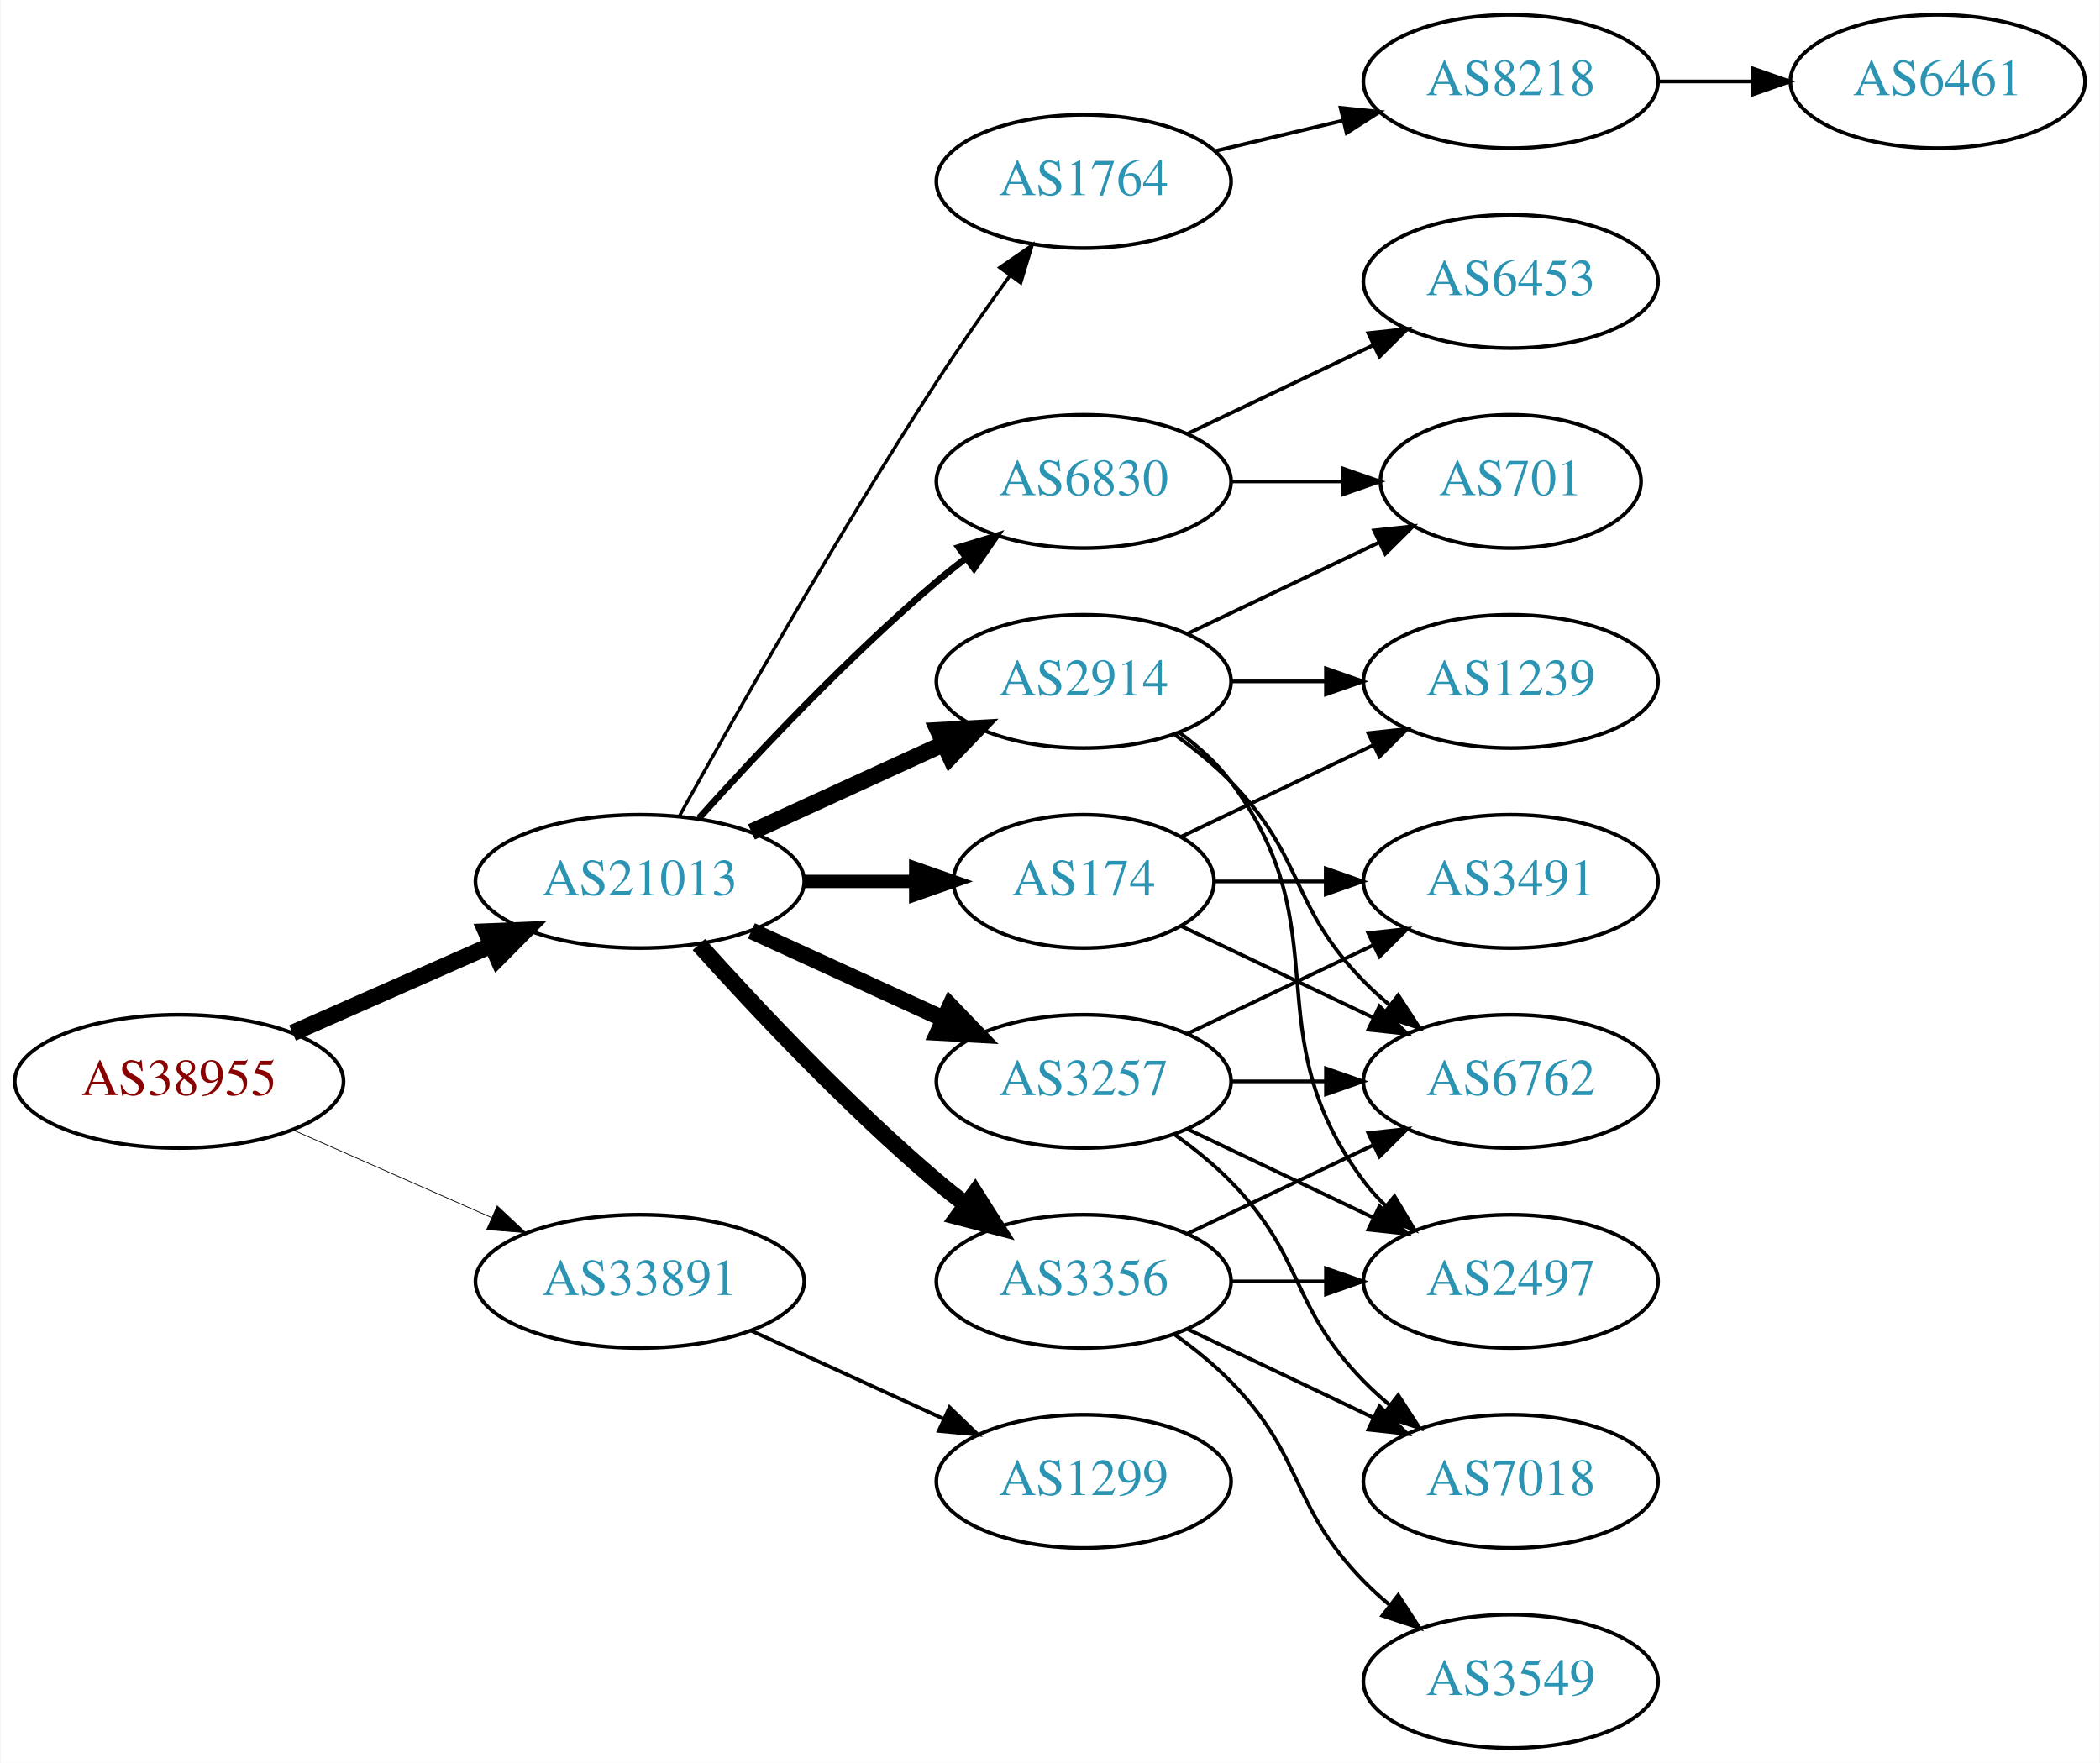
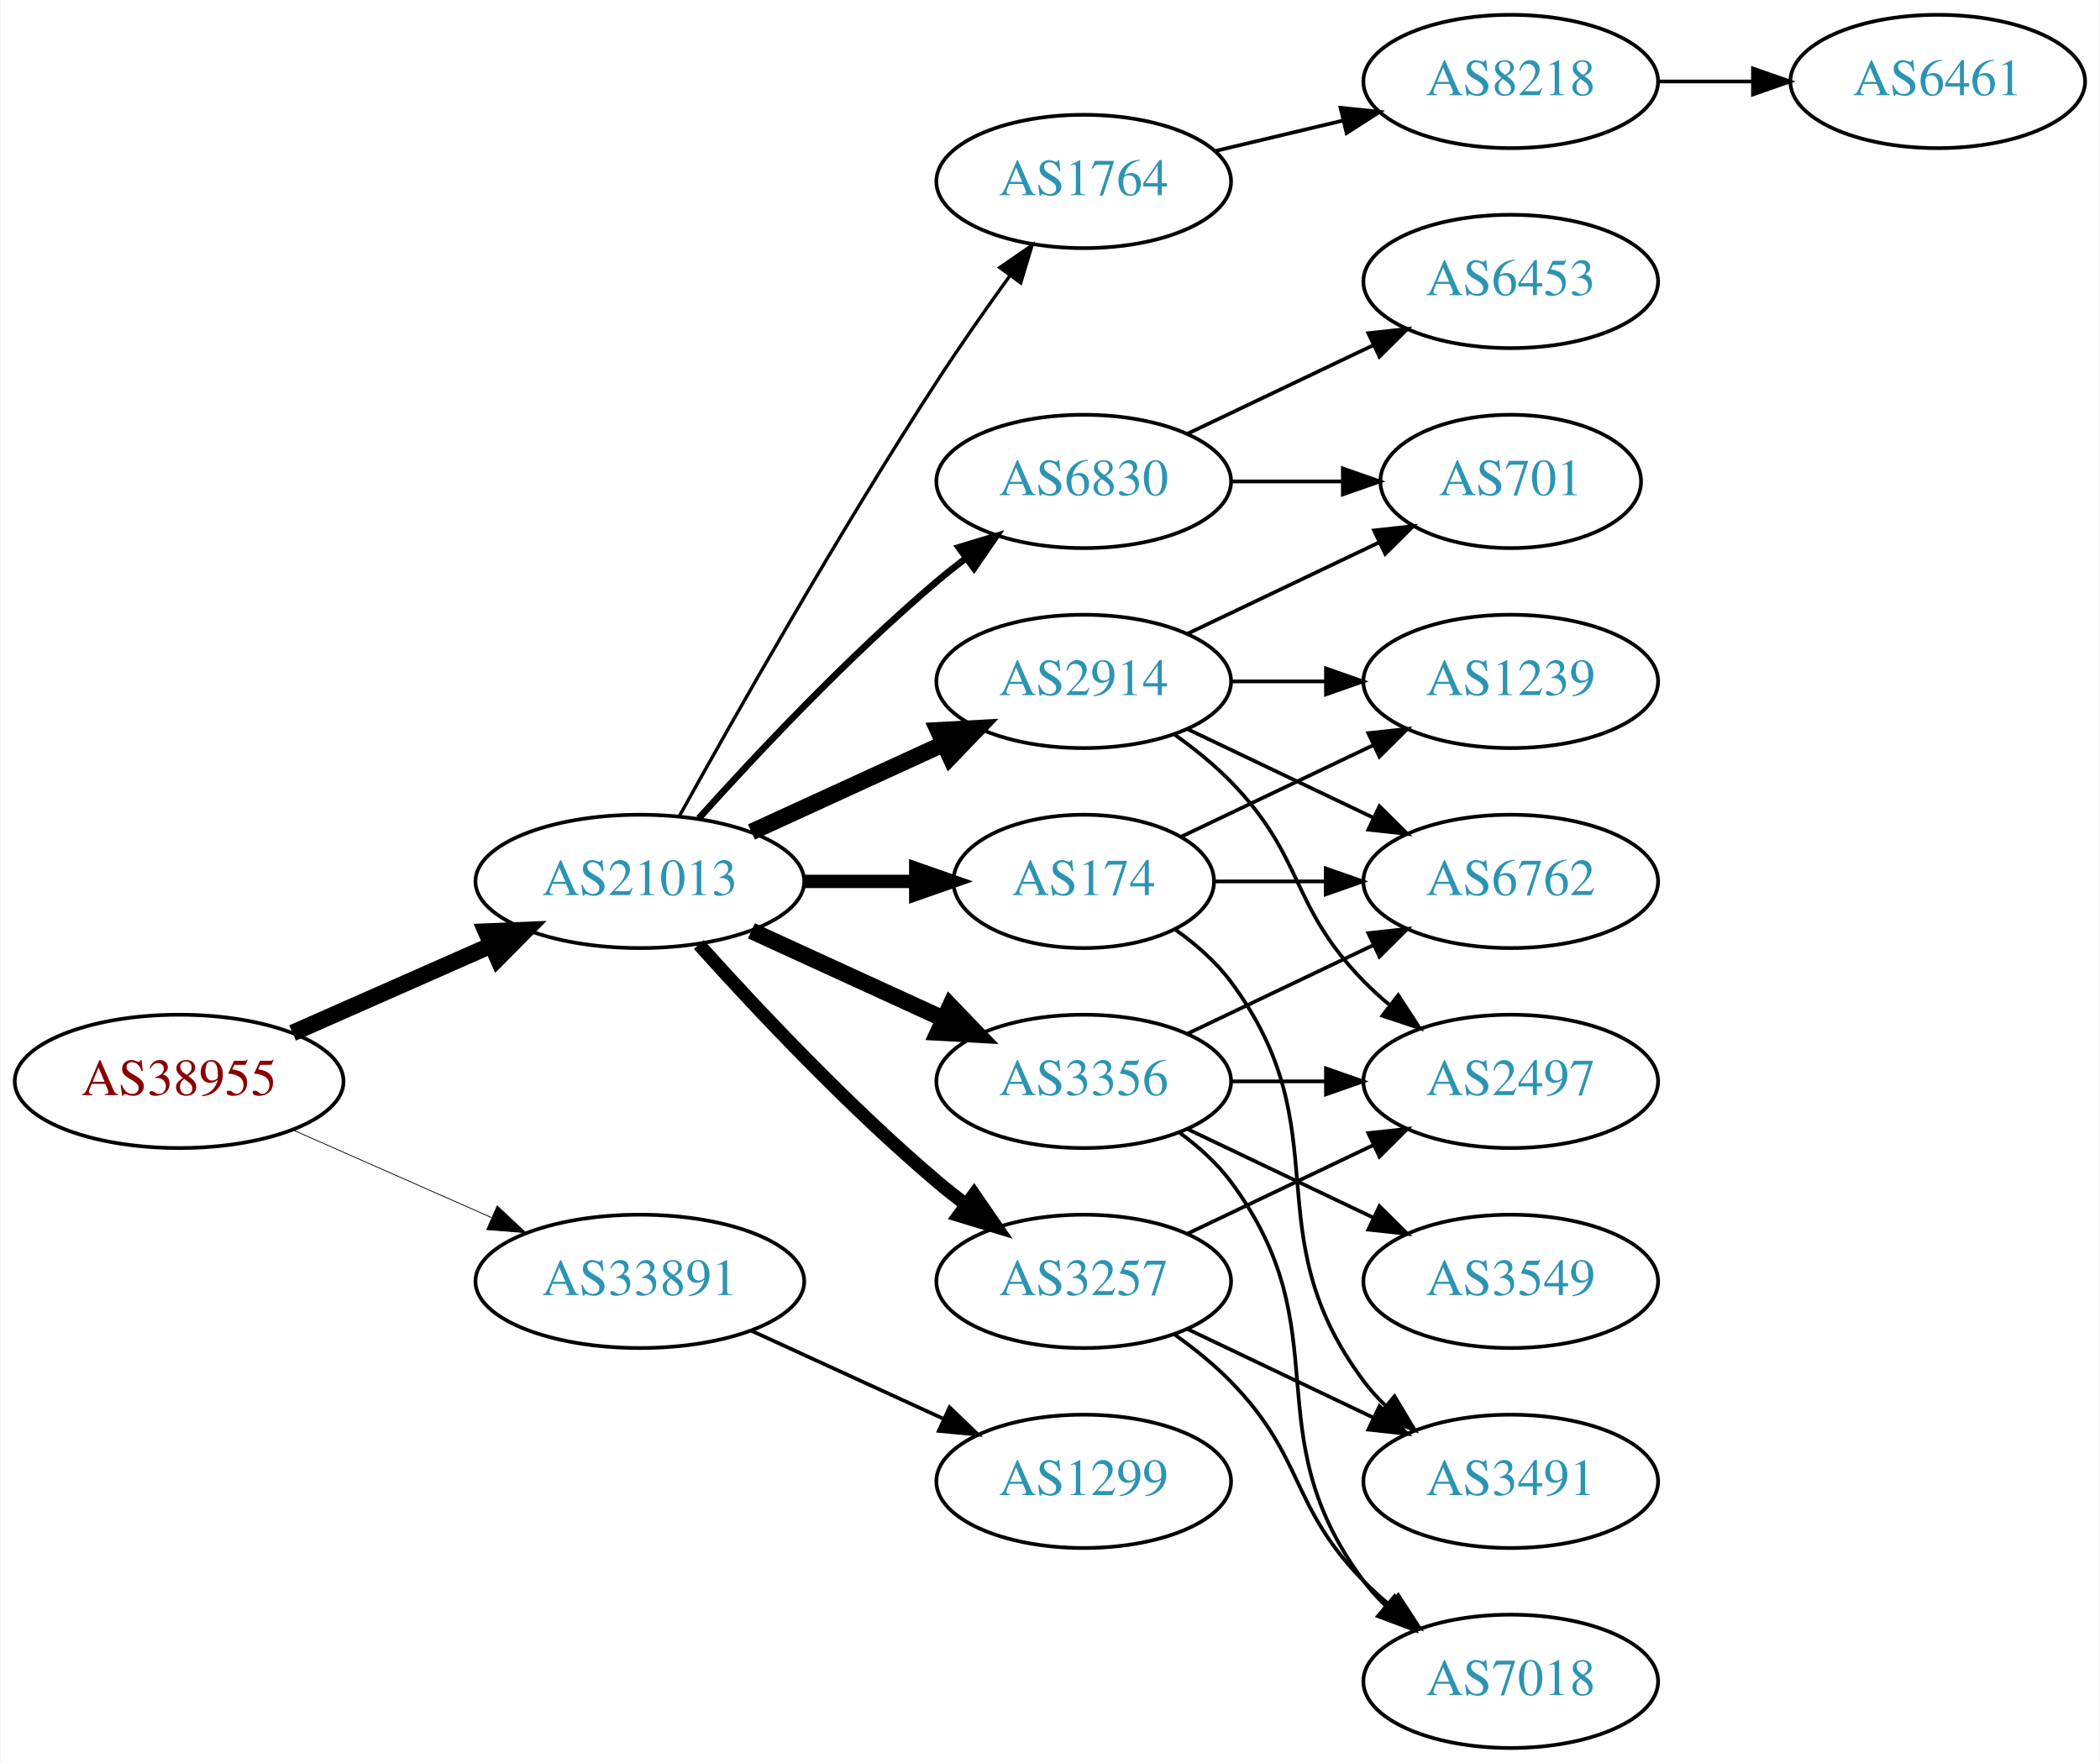
<svg xmlns="http://www.w3.org/2000/svg" xmlns:xlink="http://www.w3.org/1999/xlink" width="567pt" height="476pt" viewBox="0.00 0.00 566.66 476.00">
  <g id="graph0" class="graph" transform="scale(1 1) rotate(0) translate(4 472)">
    <polygon fill="white" stroke="none" points="-4,4 -4,-472 562.663,-472 562.663,4 -4,4" />
    <g id="node1" class="node">
      <g id="a_node1">
        <a xlink:href="/asn/38955" xlink:title="AS38955 ~ World4You Internet Services GmbH [AT]">
          <ellipse fill="#ffffff" stroke="black" cx="44.196" cy="-180" rx="44.393" ry="18" />
          <text text-anchor="middle" x="44.196" y="-176.3" font-family="Times,serif" font-size="14.00" fill="#880000">AS38955</text>
        </a>
      </g>
    </g>
    <g id="node2" class="node">
      <g id="a_node2">
        <a xlink:href="/asn/21013" xlink:title="AS21013 ~ Wels, AT [AT]">
          <ellipse fill="#ffffff" stroke="black" cx="168.588" cy="-234" rx="44.393" ry="18" />
          <text text-anchor="middle" x="168.588" y="-230.3" font-family="Times,serif" font-size="14.00" fill="#2c94b3">AS21013</text>
        </a>
      </g>
    </g>
    <g id="edge1" class="edge">
      <path fill="none" stroke="black" stroke-width="4.5" d="M74.824,-193.072C90.941,-200.183 111.081,-209.069 128.473,-216.742" />
      <polygon fill="black" stroke="black" stroke-width="4.5" points="127.071,-220.427 137.809,-220.861 130.249,-213.222 127.071,-220.427" />
    </g>
    <g id="node3" class="node">
      <g id="a_node3">
        <a xlink:href="/asn/33891" xlink:title="AS33891 ~ CORE-BACKBONE GMBH GLOBAL NETWORK [DE]">
          <ellipse fill="#ffffff" stroke="black" cx="168.588" cy="-126" rx="44.393" ry="18" />
          <text text-anchor="middle" x="168.588" y="-122.3" font-family="Times,serif" font-size="14.00" fill="#2c94b3">AS33891</text>
        </a>
      </g>
    </g>
    <g id="edge2" class="edge">
-       <path fill="none" stroke="black" stroke-width="0.205" d="M74.824,-166.928C90.941,-159.817 111.081,-150.931 128.473,-143.258" />
-       <polygon fill="black" stroke="black" stroke-width="0.205" points="130.073,-146.378 137.809,-139.139 127.247,-139.973 130.073,-146.378" />
+       <path fill="none" stroke="black" stroke-width="0.214" d="M74.824,-166.928C90.941,-159.817 111.081,-150.931 128.473,-143.258" />
+       <polygon fill="black" stroke="black" stroke-width="0.214" points="130.073,-146.378 137.809,-139.139 127.247,-139.973 130.073,-146.378" />
    </g>
    <g id="node4" class="node">
      <g id="a_node4">
+         <a xlink:href="/asn/1764" xlink:title="AS1764 ~ NEXTLAYER-AS [AT]">
+           <ellipse fill="#ffffff" stroke="black" cx="288.431" cy="-423" rx="39.794" ry="18" />
+           <text text-anchor="middle" x="288.431" y="-419.3" font-family="Times,serif" font-size="14.00" fill="#2c94b3">AS1764</text>
+         </a>
+       </g>
+     </g>
+     <g id="edge3" class="edge">
+       <path fill="none" stroke="black" stroke-width="0.9" d="M179.341,-251.783C193.817,-277.901 222.15,-327.977 248.784,-369 254.969,-378.526 262.117,-388.717 268.571,-397.651" />
+       <polygon fill="black" stroke="black" stroke-width="0.9" points="265.771,-399.751 274.492,-405.768 271.426,-395.626 265.771,-399.751" />
+     </g>
+     <g id="node5" class="node">
+       <g id="a_node5">
+         <a xlink:href="/asn/3356" xlink:title="AS3356 ~ Level 3 Parent, LLC [US]">
+           <ellipse fill="#ffffff" stroke="black" cx="288.431" cy="-180" rx="39.794" ry="18" />
+           <text text-anchor="middle" x="288.431" y="-176.3" font-family="Times,serif" font-size="14.00" fill="#2c94b3">AS3356</text>
+         </a>
+       </g>
+     </g>
+     <g id="edge4" class="edge">
+       <path fill="none" stroke="black" stroke-width="4.5" d="M198.718,-220.652C214.329,-213.498 233.727,-204.609 250.399,-196.97" />
+       <polygon fill="black" stroke="black" stroke-width="4.5" points="252.4,-200.384 259.851,-192.638 249.119,-193.225 252.4,-200.384" />
+     </g>
+     <g id="node6" class="node">
+       <g id="a_node6">
+         <a xlink:href="/asn/174" xlink:title="AS174 ~ Cogent Communications [US]">
+           <ellipse fill="#ffffff" stroke="black" cx="288.431" cy="-234" rx="35.194" ry="18" />
+           <text text-anchor="middle" x="288.431" y="-230.3" font-family="Times,serif" font-size="14.00" fill="#2c94b3">AS174</text>
+         </a>
+       </g>
+     </g>
+     <g id="edge5" class="edge">
+       <path fill="none" stroke="black" stroke-width="3.6" d="M212.799,-234C222.647,-234 233.127,-234 243.024,-234" />
+       <polygon fill="black" stroke="black" stroke-width="3.6" points="243.076,-237.5 253.076,-234 243.076,-230.5 243.076,-237.5" />
+     </g>
+     <g id="node7" class="node">
+       <g id="a_node7">
+         <a xlink:href="/asn/2914" xlink:title="AS2914 ~ NTT America, Inc. [US]">
+           <ellipse fill="#ffffff" stroke="black" cx="288.431" cy="-288" rx="39.794" ry="18" />
+           <text text-anchor="middle" x="288.431" y="-284.3" font-family="Times,serif" font-size="14.00" fill="#2c94b3">AS2914</text>
+         </a>
+       </g>
+     </g>
+     <g id="edge6" class="edge">
+       <path fill="none" stroke="black" stroke-width="4.5" d="M198.718,-247.348C214.329,-254.502 233.727,-263.391 250.399,-271.03" />
+       <polygon fill="black" stroke="black" stroke-width="4.5" points="249.119,-274.775 259.851,-275.362 252.4,-267.616 249.119,-274.775" />
+     </g>
+     <g id="node8" class="node">
+       <g id="a_node8">
+         <a xlink:href="/asn/3257" xlink:title="AS3257 ~ GTT [DE]">
+           <ellipse fill="#ffffff" stroke="black" cx="288.431" cy="-126" rx="39.794" ry="18" />
+           <text text-anchor="middle" x="288.431" y="-122.3" font-family="Times,serif" font-size="14.00" fill="#2c94b3">AS3257</text>
+         </a>
+       </g>
+     </g>
+     <g id="edge7" class="edge">
+       <path fill="none" stroke="black" stroke-width="3.6" d="M184.521,-216.956C199.847,-199.903 224.782,-173.35 248.784,-153 251.281,-150.883 253.942,-148.768 256.653,-146.707" />
+       <polygon fill="black" stroke="black" stroke-width="3.6" points="258.819,-149.459 264.83,-140.734 254.69,-143.806 258.819,-149.459" />
+     </g>
+     <g id="node9" class="node">
+       <g id="a_node9">
        <a xlink:href="/asn/6830" xlink:title="AS6830 ~ LGI-UPC [AT]">
          <ellipse fill="#ffffff" stroke="black" cx="288.431" cy="-342" rx="39.794" ry="18" />
          <text text-anchor="middle" x="288.431" y="-338.3" font-family="Times,serif" font-size="14.00" fill="#2c94b3">AS6830</text>
        </a>
      </g>
    </g>
-     <g id="edge3" class="edge">
+     <g id="edge8" class="edge">
      <path fill="none" stroke="black" stroke-width="1.8" d="M184.521,-251.044C199.847,-268.097 224.782,-294.65 248.784,-315 251.281,-317.117 253.942,-319.232 256.653,-321.293" />
      <polygon fill="black" stroke="black" stroke-width="1.8" points="254.69,-324.194 264.83,-327.266 258.819,-318.541 254.69,-324.194" />
-     </g>
-     <g id="node5" class="node">
-       <g id="a_node5">
-         <a xlink:href="/asn/1764" xlink:title="AS1764 ~ NEXTLAYER-AS [AT]">
-           <ellipse fill="#ffffff" stroke="black" cx="288.431" cy="-423" rx="39.794" ry="18" />
-           <text text-anchor="middle" x="288.431" y="-419.3" font-family="Times,serif" font-size="14.00" fill="#2c94b3">AS1764</text>
-         </a>
-       </g>
-     </g>
-     <g id="edge4" class="edge">
-       <path fill="none" stroke="black" stroke-width="0.9" d="M179.341,-251.783C193.817,-277.901 222.15,-327.977 248.784,-369 254.969,-378.526 262.117,-388.717 268.571,-397.651" />
-       <polygon fill="black" stroke="black" stroke-width="0.9" points="265.771,-399.751 274.492,-405.768 271.426,-395.626 265.771,-399.751" />
-     </g>
-     <g id="node6" class="node">
-       <g id="a_node6">
-         <a xlink:href="/asn/3356" xlink:title="AS3356 ~ Level 3 Parent, LLC [US]">
-           <ellipse fill="#ffffff" stroke="black" cx="288.431" cy="-126" rx="39.794" ry="18" />
-           <text text-anchor="middle" x="288.431" y="-122.3" font-family="Times,serif" font-size="14.00" fill="#2c94b3">AS3356</text>
-         </a>
-       </g>
-     </g>
-     <g id="edge5" class="edge">
-       <path fill="none" stroke="black" stroke-width="4.5" d="M184.521,-216.956C199.847,-199.903 224.782,-173.35 248.784,-153 251.281,-150.883 253.942,-148.768 256.653,-146.707" />
-       <polygon fill="black" stroke="black" stroke-width="4.5" points="259.077,-149.812 264.83,-140.734 254.432,-143.453 259.077,-149.812" />
-     </g>
-     <g id="node7" class="node">
-       <g id="a_node7">
-         <a xlink:href="/asn/3257" xlink:title="AS3257 ~ GTT [DE]">
-           <ellipse fill="#ffffff" stroke="black" cx="288.431" cy="-180" rx="39.794" ry="18" />
-           <text text-anchor="middle" x="288.431" y="-176.3" font-family="Times,serif" font-size="14.00" fill="#2c94b3">AS3257</text>
-         </a>
-       </g>
-     </g>
-     <g id="edge6" class="edge">
-       <path fill="none" stroke="black" stroke-width="4.5" d="M198.718,-220.652C214.329,-213.498 233.727,-204.609 250.399,-196.97" />
-       <polygon fill="black" stroke="black" stroke-width="4.5" points="252.4,-200.384 259.851,-192.638 249.119,-193.225 252.4,-200.384" />
-     </g>
-     <g id="node8" class="node">
-       <g id="a_node8">
-         <a xlink:href="/asn/2914" xlink:title="AS2914 ~ NTT America, Inc. [US]">
-           <ellipse fill="#ffffff" stroke="black" cx="288.431" cy="-288" rx="39.794" ry="18" />
-           <text text-anchor="middle" x="288.431" y="-284.3" font-family="Times,serif" font-size="14.00" fill="#2c94b3">AS2914</text>
-         </a>
-       </g>
-     </g>
-     <g id="edge7" class="edge">
-       <path fill="none" stroke="black" stroke-width="4.5" d="M198.718,-247.348C214.329,-254.502 233.727,-263.391 250.399,-271.03" />
-       <polygon fill="black" stroke="black" stroke-width="4.5" points="249.119,-274.775 259.851,-275.362 252.4,-267.616 249.119,-274.775" />
-     </g>
-     <g id="node9" class="node">
-       <g id="a_node9">
-         <a xlink:href="/asn/174" xlink:title="AS174 ~ Cogent Communications [US]">
-           <ellipse fill="#ffffff" stroke="black" cx="288.431" cy="-234" rx="35.194" ry="18" />
-           <text text-anchor="middle" x="288.431" y="-230.3" font-family="Times,serif" font-size="14.00" fill="#2c94b3">AS174</text>
-         </a>
-       </g>
-     </g>
-     <g id="edge8" class="edge">
-       <path fill="none" stroke="black" stroke-width="3.6" d="M212.799,-234C222.647,-234 233.127,-234 243.024,-234" />
-       <polygon fill="black" stroke="black" stroke-width="3.6" points="243.076,-237.5 253.076,-234 243.076,-230.5 243.076,-237.5" />
    </g>
    <g id="node20" class="node">
      <g id="a_node20">
        <a xlink:href="/asn/1299" xlink:title="AS1299 ~ Telia Carrier [EU]">
          <ellipse fill="#ffffff" stroke="black" cx="288.431" cy="-72" rx="39.794" ry="18" />
          <text text-anchor="middle" x="288.431" y="-68.3" font-family="Times,serif" font-size="14.00" fill="#2c94b3">AS1299</text>
        </a>
      </g>
    </g>
-     <g id="edge28" class="edge">
+     <g id="edge27" class="edge">
      <path fill="none" stroke="black" d="M198.718,-112.652C214.329,-105.498 233.727,-96.609 250.399,-88.969" />
      <polygon fill="black" stroke="black" points="252.218,-91.986 259.851,-84.638 249.302,-85.622 252.218,-91.986" />
    </g>
    <g id="node10" class="node">
      <g id="a_node10">
+         <a xlink:href="/asn/8218" xlink:title="AS8218 ~ legacy Neotelecoms [FR]">
+           <ellipse fill="#ffffff" stroke="black" cx="403.724" cy="-450" rx="39.794" ry="18" />
+           <text text-anchor="middle" x="403.724" y="-446.3" font-family="Times,serif" font-size="14.00" fill="#2c94b3">AS8218</text>
+         </a>
+       </g>
+     </g>
+     <g id="edge9" class="edge">
+       <path fill="none" stroke="black" d="M324.038,-431.248C334.909,-433.838 347.064,-436.735 358.506,-439.462" />
+       <polygon fill="black" stroke="black" points="357.789,-442.889 368.328,-441.803 359.412,-436.08 357.789,-442.889" />
+     </g>
+     <g id="node12" class="node">
+       <g id="a_node12">
+         <a xlink:href="/asn/6762" xlink:title="AS6762 ~ TELECOM ITALIA SPARKLE S.p.A. [IT]">
+           <ellipse fill="#ffffff" stroke="black" cx="403.724" cy="-234" rx="39.794" ry="18" />
+           <text text-anchor="middle" x="403.724" y="-230.3" font-family="Times,serif" font-size="14.00" fill="#2c94b3">AS6762</text>
+         </a>
+       </g>
+     </g>
+     <g id="edge11" class="edge">
+       <path fill="none" stroke="black" d="M316.567,-192.934C331.561,-200.081 350.382,-209.052 366.605,-216.785" />
+       <polygon fill="black" stroke="black" points="365.276,-220.028 375.809,-221.171 368.288,-213.709 365.276,-220.028" />
+     </g>
+     <g id="node13" class="node">
+       <g id="a_node13">
+         <a xlink:href="/asn/2497" xlink:title="AS2497 ~ Internet Initiative Japan Inc. [JP]">
+           <ellipse fill="#ffffff" stroke="black" cx="403.724" cy="-180" rx="39.794" ry="18" />
+           <text text-anchor="middle" x="403.724" y="-176.3" font-family="Times,serif" font-size="14.00" fill="#2c94b3">AS2497</text>
+         </a>
+       </g>
+     </g>
+     <g id="edge12" class="edge">
+       <path fill="none" stroke="black" d="M328.103,-180C336.306,-180 345.07,-180 353.602,-180" />
+       <polygon fill="black" stroke="black" points="353.841,-183.5 363.841,-180 353.841,-176.5 353.841,-183.5" />
+     </g>
+     <g id="node14" class="node">
+       <g id="a_node14">
+         <a xlink:href="/asn/7018" xlink:title="AS7018 ~ AT&amp;T Services, Inc. [US]">
+           <ellipse fill="#ffffff" stroke="black" cx="403.724" cy="-18" rx="39.794" ry="18" />
+           <text text-anchor="middle" x="403.724" y="-14.3" font-family="Times,serif" font-size="14.00" fill="#2c94b3">AS7018</text>
+         </a>
+       </g>
+     </g>
+     <g id="edge13" class="edge">
+       <path fill="none" stroke="black" d="M314.362,-166.118C319.438,-162.389 324.356,-157.984 328.077,-153 358.349,-112.458 333.806,-85.542 364.077,-45 365.822,-42.664 367.829,-40.455 369.992,-38.383" />
+       <polygon fill="black" stroke="black" points="372.352,-40.973 377.793,-31.882 367.87,-35.595 372.352,-40.973" />
+     </g>
+     <g id="node15" class="node">
+       <g id="a_node15">
+         <a xlink:href="/asn/3549" xlink:title="AS3549 ~ Level 3 Parent, LLC [US]">
+           <ellipse fill="#ffffff" stroke="black" cx="403.724" cy="-126" rx="39.794" ry="18" />
+           <text text-anchor="middle" x="403.724" y="-122.3" font-family="Times,serif" font-size="14.00" fill="#2c94b3">AS3549</text>
+         </a>
+       </g>
+     </g>
+     <g id="edge14" class="edge">
+       <path fill="none" stroke="black" d="M316.567,-167.066C331.561,-159.919 350.382,-150.948 366.605,-143.215" />
+       <polygon fill="black" stroke="black" points="368.288,-146.291 375.809,-138.829 365.276,-139.972 368.288,-146.291" />
+     </g>
+     <g id="edge25" class="edge">
+       <path fill="none" stroke="black" d="M323.73,-234C333.107,-234 343.457,-234 353.492,-234" />
+       <polygon fill="black" stroke="black" points="353.781,-237.5 363.781,-234 353.781,-230.5 353.781,-237.5" />
+     </g>
+     <g id="node16" class="node">
+       <g id="a_node16">
+         <a xlink:href="/asn/1239" xlink:title="AS1239 ~ Sprint [US]">
+           <ellipse fill="#ffffff" stroke="black" cx="403.724" cy="-288" rx="39.794" ry="18" />
+           <text text-anchor="middle" x="403.724" y="-284.3" font-family="Times,serif" font-size="14.00" fill="#2c94b3">AS1239</text>
+         </a>
+       </g>
+     </g>
+     <g id="edge26" class="edge">
+       <path fill="none" stroke="black" d="M314.856,-246.119C330.159,-253.413 349.882,-262.814 366.764,-270.86" />
+       <polygon fill="black" stroke="black" points="365.271,-274.026 375.804,-275.169 368.283,-267.707 365.271,-274.026" />
+     </g>
+     <g id="node18" class="node">
+       <g id="a_node18">
+         <a xlink:href="/asn/3491" xlink:title="AS3491 ~ PCCW Global, Inc. [US]">
+           <ellipse fill="#ffffff" stroke="black" cx="403.724" cy="-72" rx="39.794" ry="18" />
+           <text text-anchor="middle" x="403.724" y="-68.3" font-family="Times,serif" font-size="14.00" fill="#2c94b3">AS3491</text>
+         </a>
+       </g>
+     </g>
+     <g id="edge24" class="edge">
+       <path fill="none" stroke="black" d="M313.157,-220.989C318.654,-217.081 324.062,-212.378 328.077,-207 358.349,-166.458 333.806,-139.542 364.077,-99 365.822,-96.664 367.829,-94.455 369.992,-92.383" />
+       <polygon fill="black" stroke="black" points="372.352,-94.973 377.793,-85.882 367.87,-89.595 372.352,-94.973" />
+     </g>
+     <g id="edge15" class="edge">
+       <path fill="none" stroke="black" d="M316.567,-275.066C331.561,-267.919 350.382,-258.948 366.605,-251.215" />
+       <polygon fill="black" stroke="black" points="368.288,-254.291 375.809,-246.829 365.276,-247.972 368.288,-254.291" />
+     </g>
+     <g id="edge16" class="edge">
+       <path fill="none" stroke="black" d="M313.025,-273.611C318.281,-269.852 323.613,-265.563 328.077,-261 348.25,-240.383 343.905,-227.617 364.077,-207 366.17,-204.861 368.453,-202.782 370.83,-200.79" />
+       <polygon fill="black" stroke="black" points="373.349,-203.268 379.13,-194.389 369.074,-197.725 373.349,-203.268" />
+     </g>
+     <g id="edge17" class="edge">
+       <path fill="none" stroke="black" d="M328.103,-288C336.306,-288 345.07,-288 353.602,-288" />
+       <polygon fill="black" stroke="black" points="353.841,-291.5 363.841,-288 353.841,-284.5 353.841,-291.5" />
+     </g>
+     <g id="node17" class="node">
+       <g id="a_node17">
+         <a xlink:href="/asn/701" xlink:title="AS701 ~ UUNET [US]">
+           <ellipse fill="#ffffff" stroke="black" cx="403.724" cy="-342" rx="35.194" ry="18" />
+           <text text-anchor="middle" x="403.724" y="-338.3" font-family="Times,serif" font-size="14.00" fill="#2c94b3">AS701</text>
+         </a>
+       </g>
+     </g>
+     <g id="edge18" class="edge">
+       <path fill="none" stroke="black" d="M316.567,-300.934C331.999,-308.29 351.485,-317.577 368.02,-325.459" />
+       <polygon fill="black" stroke="black" points="366.828,-328.768 377.361,-329.911 369.84,-322.449 366.828,-328.768" />
+     </g>
+     <g id="edge19" class="edge">
+       <path fill="none" stroke="black" d="M316.567,-138.934C331.561,-146.081 350.382,-155.052 366.605,-162.785" />
+       <polygon fill="black" stroke="black" points="365.276,-166.028 375.809,-167.171 368.288,-159.709 365.276,-166.028" />
+     </g>
+     <g id="edge21" class="edge">
+       <path fill="none" stroke="black" d="M313.025,-111.611C318.281,-107.852 323.613,-103.563 328.077,-99 348.25,-78.383 343.905,-65.617 364.077,-45 366.17,-42.861 368.453,-40.782 370.83,-38.79" />
+       <polygon fill="black" stroke="black" points="373.349,-41.268 379.13,-32.389 369.074,-35.725 373.349,-41.268" />
+     </g>
+     <g id="edge20" class="edge">
+       <path fill="none" stroke="black" d="M316.567,-113.066C331.561,-105.919 350.382,-96.948 366.605,-89.215" />
+       <polygon fill="black" stroke="black" points="368.288,-92.291 375.809,-84.829 365.276,-85.972 368.288,-92.291" />
+     </g>
+     <g id="edge22" class="edge">
+       <path fill="none" stroke="black" d="M328.103,-342C337.808,-342 348.299,-342 358.262,-342" />
+       <polygon fill="black" stroke="black" points="358.398,-345.5 368.398,-342 358.398,-338.5 358.398,-345.5" />
+     </g>
+     <g id="node19" class="node">
+       <g id="a_node19">
        <a xlink:href="/asn/6453" xlink:title="AS6453 ~ TATA COMMUNICATIONS (AMERICA) INC [US]">
          <ellipse fill="#ffffff" stroke="black" cx="403.724" cy="-396" rx="39.794" ry="18" />
          <text text-anchor="middle" x="403.724" y="-392.3" font-family="Times,serif" font-size="14.00" fill="#2c94b3">AS6453</text>
        </a>
      </g>
    </g>
-     <g id="edge9" class="edge">
+     <g id="edge23" class="edge">
      <path fill="none" stroke="black" d="M316.567,-354.934C331.561,-362.081 350.382,-371.052 366.605,-378.785" />
      <polygon fill="black" stroke="black" points="365.276,-382.028 375.809,-383.171 368.288,-375.709 365.276,-382.028" />
    </g>
    <g id="node11" class="node">
      <g id="a_node11">
-         <a xlink:href="/asn/701" xlink:title="AS701 ~ UUNET [US]">
-           <ellipse fill="#ffffff" stroke="black" cx="403.724" cy="-342" rx="35.194" ry="18" />
-           <text text-anchor="middle" x="403.724" y="-338.3" font-family="Times,serif" font-size="14.00" fill="#2c94b3">AS701</text>
-         </a>
-       </g>
-     </g>
-     <g id="edge10" class="edge">
-       <path fill="none" stroke="black" d="M328.103,-342C337.808,-342 348.299,-342 358.262,-342" />
-       <polygon fill="black" stroke="black" points="358.398,-345.5 368.398,-342 358.398,-338.5 358.398,-345.5" />
-     </g>
-     <g id="node12" class="node">
-       <g id="a_node12">
-         <a xlink:href="/asn/8218" xlink:title="AS8218 ~ legacy Neotelecoms [FR]">
-           <ellipse fill="#ffffff" stroke="black" cx="403.724" cy="-450" rx="39.794" ry="18" />
-           <text text-anchor="middle" x="403.724" y="-446.3" font-family="Times,serif" font-size="14.00" fill="#2c94b3">AS8218</text>
-         </a>
-       </g>
-     </g>
-     <g id="edge11" class="edge">
-       <path fill="none" stroke="black" d="M324.038,-431.248C334.909,-433.838 347.064,-436.735 358.506,-439.462" />
-       <polygon fill="black" stroke="black" points="357.789,-442.889 368.328,-441.803 359.412,-436.08 357.789,-442.889" />
-     </g>
-     <g id="node14" class="node">
-       <g id="a_node14">
-         <a xlink:href="/asn/2497" xlink:title="AS2497 ~ Internet Initiative Japan Inc. [JP]">
-           <ellipse fill="#ffffff" stroke="black" cx="403.724" cy="-126" rx="39.794" ry="18" />
-           <text text-anchor="middle" x="403.724" y="-122.3" font-family="Times,serif" font-size="14.00" fill="#2c94b3">AS2497</text>
-         </a>
-       </g>
-     </g>
-     <g id="edge13" class="edge">
-       <path fill="none" stroke="black" d="M328.103,-126C336.306,-126 345.07,-126 353.602,-126" />
-       <polygon fill="black" stroke="black" points="353.841,-129.5 363.841,-126 353.841,-122.5 353.841,-129.5" />
-     </g>
-     <g id="node15" class="node">
-       <g id="a_node15">
-         <a xlink:href="/asn/3549" xlink:title="AS3549 ~ Level 3 Parent, LLC [US]">
-           <ellipse fill="#ffffff" stroke="black" cx="403.724" cy="-18" rx="39.794" ry="18" />
-           <text text-anchor="middle" x="403.724" y="-14.3" font-family="Times,serif" font-size="14.00" fill="#2c94b3">AS3549</text>
-         </a>
-       </g>
-     </g>
-     <g id="edge14" class="edge">
-       <path fill="none" stroke="black" d="M313.025,-111.611C318.281,-107.852 323.613,-103.563 328.077,-99 348.25,-78.383 343.905,-65.617 364.077,-45 366.17,-42.861 368.453,-40.782 370.83,-38.79" />
-       <polygon fill="black" stroke="black" points="373.349,-41.268 379.13,-32.389 369.074,-35.725 373.349,-41.268" />
-     </g>
-     <g id="node16" class="node">
-       <g id="a_node16">
-         <a xlink:href="/asn/7018" xlink:title="AS7018 ~ AT&amp;T Services, Inc. [US]">
-           <ellipse fill="#ffffff" stroke="black" cx="403.724" cy="-72" rx="39.794" ry="18" />
-           <text text-anchor="middle" x="403.724" y="-68.3" font-family="Times,serif" font-size="14.00" fill="#2c94b3">AS7018</text>
-         </a>
-       </g>
-     </g>
-     <g id="edge15" class="edge">
-       <path fill="none" stroke="black" d="M316.567,-113.066C331.561,-105.919 350.382,-96.948 366.605,-89.215" />
-       <polygon fill="black" stroke="black" points="368.288,-92.291 375.809,-84.829 365.276,-85.972 368.288,-92.291" />
-     </g>
-     <g id="node17" class="node">
-       <g id="a_node17">
-         <a xlink:href="/asn/6762" xlink:title="AS6762 ~ TELECOM ITALIA SPARKLE S.p.A. [IT]">
-           <ellipse fill="#ffffff" stroke="black" cx="403.724" cy="-180" rx="39.794" ry="18" />
-           <text text-anchor="middle" x="403.724" y="-176.3" font-family="Times,serif" font-size="14.00" fill="#2c94b3">AS6762</text>
-         </a>
-       </g>
-     </g>
-     <g id="edge16" class="edge">
-       <path fill="none" stroke="black" d="M316.567,-138.934C331.561,-146.081 350.382,-155.052 366.605,-162.785" />
-       <polygon fill="black" stroke="black" points="365.276,-166.028 375.809,-167.171 368.288,-159.709 365.276,-166.028" />
-     </g>
-     <g id="edge19" class="edge">
-       <path fill="none" stroke="black" d="M316.567,-167.066C331.561,-159.919 350.382,-150.948 366.605,-143.215" />
-       <polygon fill="black" stroke="black" points="368.288,-146.291 375.809,-138.829 365.276,-139.972 368.288,-146.291" />
-     </g>
-     <g id="edge17" class="edge">
-       <path fill="none" stroke="black" d="M313.025,-165.611C318.281,-161.852 323.613,-157.563 328.077,-153 348.25,-132.383 343.905,-119.617 364.077,-99 366.17,-96.861 368.453,-94.782 370.83,-92.79" />
-       <polygon fill="black" stroke="black" points="373.349,-95.268 379.13,-86.389 369.074,-89.725 373.349,-95.268" />
-     </g>
-     <g id="edge20" class="edge">
-       <path fill="none" stroke="black" d="M328.103,-180C336.306,-180 345.07,-180 353.602,-180" />
-       <polygon fill="black" stroke="black" points="353.841,-183.5 363.841,-180 353.841,-176.5 353.841,-183.5" />
-     </g>
-     <g id="node18" class="node">
-       <g id="a_node18">
-         <a xlink:href="/asn/3491" xlink:title="AS3491 ~ PCCW Global, Inc. [US]">
-           <ellipse fill="#ffffff" stroke="black" cx="403.724" cy="-234" rx="39.794" ry="18" />
-           <text text-anchor="middle" x="403.724" y="-230.3" font-family="Times,serif" font-size="14.00" fill="#2c94b3">AS3491</text>
-         </a>
-       </g>
-     </g>
-     <g id="edge18" class="edge">
-       <path fill="none" stroke="black" d="M316.567,-192.934C331.561,-200.081 350.382,-209.052 366.605,-216.785" />
-       <polygon fill="black" stroke="black" points="365.276,-220.028 375.809,-221.171 368.288,-213.709 365.276,-220.028" />
-     </g>
-     <g id="edge23" class="edge">
-       <path fill="none" stroke="black" d="M316.567,-300.934C331.999,-308.29 351.485,-317.577 368.02,-325.459" />
-       <polygon fill="black" stroke="black" points="366.828,-328.768 377.361,-329.911 369.84,-322.449 366.828,-328.768" />
-     </g>
-     <g id="edge21" class="edge">
-       <path fill="none" stroke="black" d="M314.362,-274.118C319.438,-270.389 324.356,-265.984 328.077,-261 358.349,-220.458 333.806,-193.542 364.077,-153 365.822,-150.664 367.829,-148.455 369.992,-146.383" />
-       <polygon fill="black" stroke="black" points="372.352,-148.973 377.793,-139.882 367.87,-143.595 372.352,-148.973" />
-     </g>
-     <g id="edge24" class="edge">
-       <path fill="none" stroke="black" d="M313.025,-273.611C318.281,-269.852 323.613,-265.563 328.077,-261 348.25,-240.383 343.905,-227.617 364.077,-207 366.17,-204.861 368.453,-202.782 370.83,-200.79" />
-       <polygon fill="black" stroke="black" points="373.349,-203.268 379.13,-194.389 369.074,-197.725 373.349,-203.268" />
-     </g>
-     <g id="node19" class="node">
-       <g id="a_node19">
-         <a xlink:href="/asn/1239" xlink:title="AS1239 ~ Sprint [US]">
-           <ellipse fill="#ffffff" stroke="black" cx="403.724" cy="-288" rx="39.794" ry="18" />
-           <text text-anchor="middle" x="403.724" y="-284.3" font-family="Times,serif" font-size="14.00" fill="#2c94b3">AS1239</text>
-         </a>
-       </g>
-     </g>
-     <g id="edge22" class="edge">
-       <path fill="none" stroke="black" d="M328.103,-288C336.306,-288 345.07,-288 353.602,-288" />
-       <polygon fill="black" stroke="black" points="353.841,-291.5 363.841,-288 353.841,-284.5 353.841,-291.5" />
-     </g>
-     <g id="edge27" class="edge">
-       <path fill="none" stroke="black" d="M314.856,-221.881C330.159,-214.587 349.882,-205.186 366.764,-197.14" />
-       <polygon fill="black" stroke="black" points="368.283,-200.293 375.804,-192.831 365.271,-193.974 368.283,-200.293" />
-     </g>
-     <g id="edge25" class="edge">
-       <path fill="none" stroke="black" d="M323.73,-234C333.107,-234 343.457,-234 353.492,-234" />
-       <polygon fill="black" stroke="black" points="353.781,-237.5 363.781,-234 353.781,-230.5 353.781,-237.5" />
-     </g>
-     <g id="edge26" class="edge">
-       <path fill="none" stroke="black" d="M314.856,-246.119C330.159,-253.413 349.882,-262.814 366.764,-270.86" />
-       <polygon fill="black" stroke="black" points="365.271,-274.026 375.804,-275.169 368.283,-267.707 365.271,-274.026" />
-     </g>
-     <g id="node13" class="node">
-       <g id="a_node13">
        <a xlink:href="/asn/6461" xlink:title="AS6461 ~ Zayo Bandwidth [US]">
          <ellipse fill="#ffffff" stroke="black" cx="519.017" cy="-450" rx="39.794" ry="18" />
          <text text-anchor="middle" x="519.017" y="-446.3" font-family="Times,serif" font-size="14.00" fill="#2c94b3">AS6461</text>
        </a>
      </g>
    </g>
-     <g id="edge12" class="edge">
+     <g id="edge10" class="edge">
      <path fill="none" stroke="black" d="M443.396,-450C451.599,-450 460.363,-450 468.895,-450" />
      <polygon fill="black" stroke="black" points="469.134,-453.5 479.134,-450 469.134,-446.5 469.134,-453.5" />
    </g>
  </g>
</svg>
